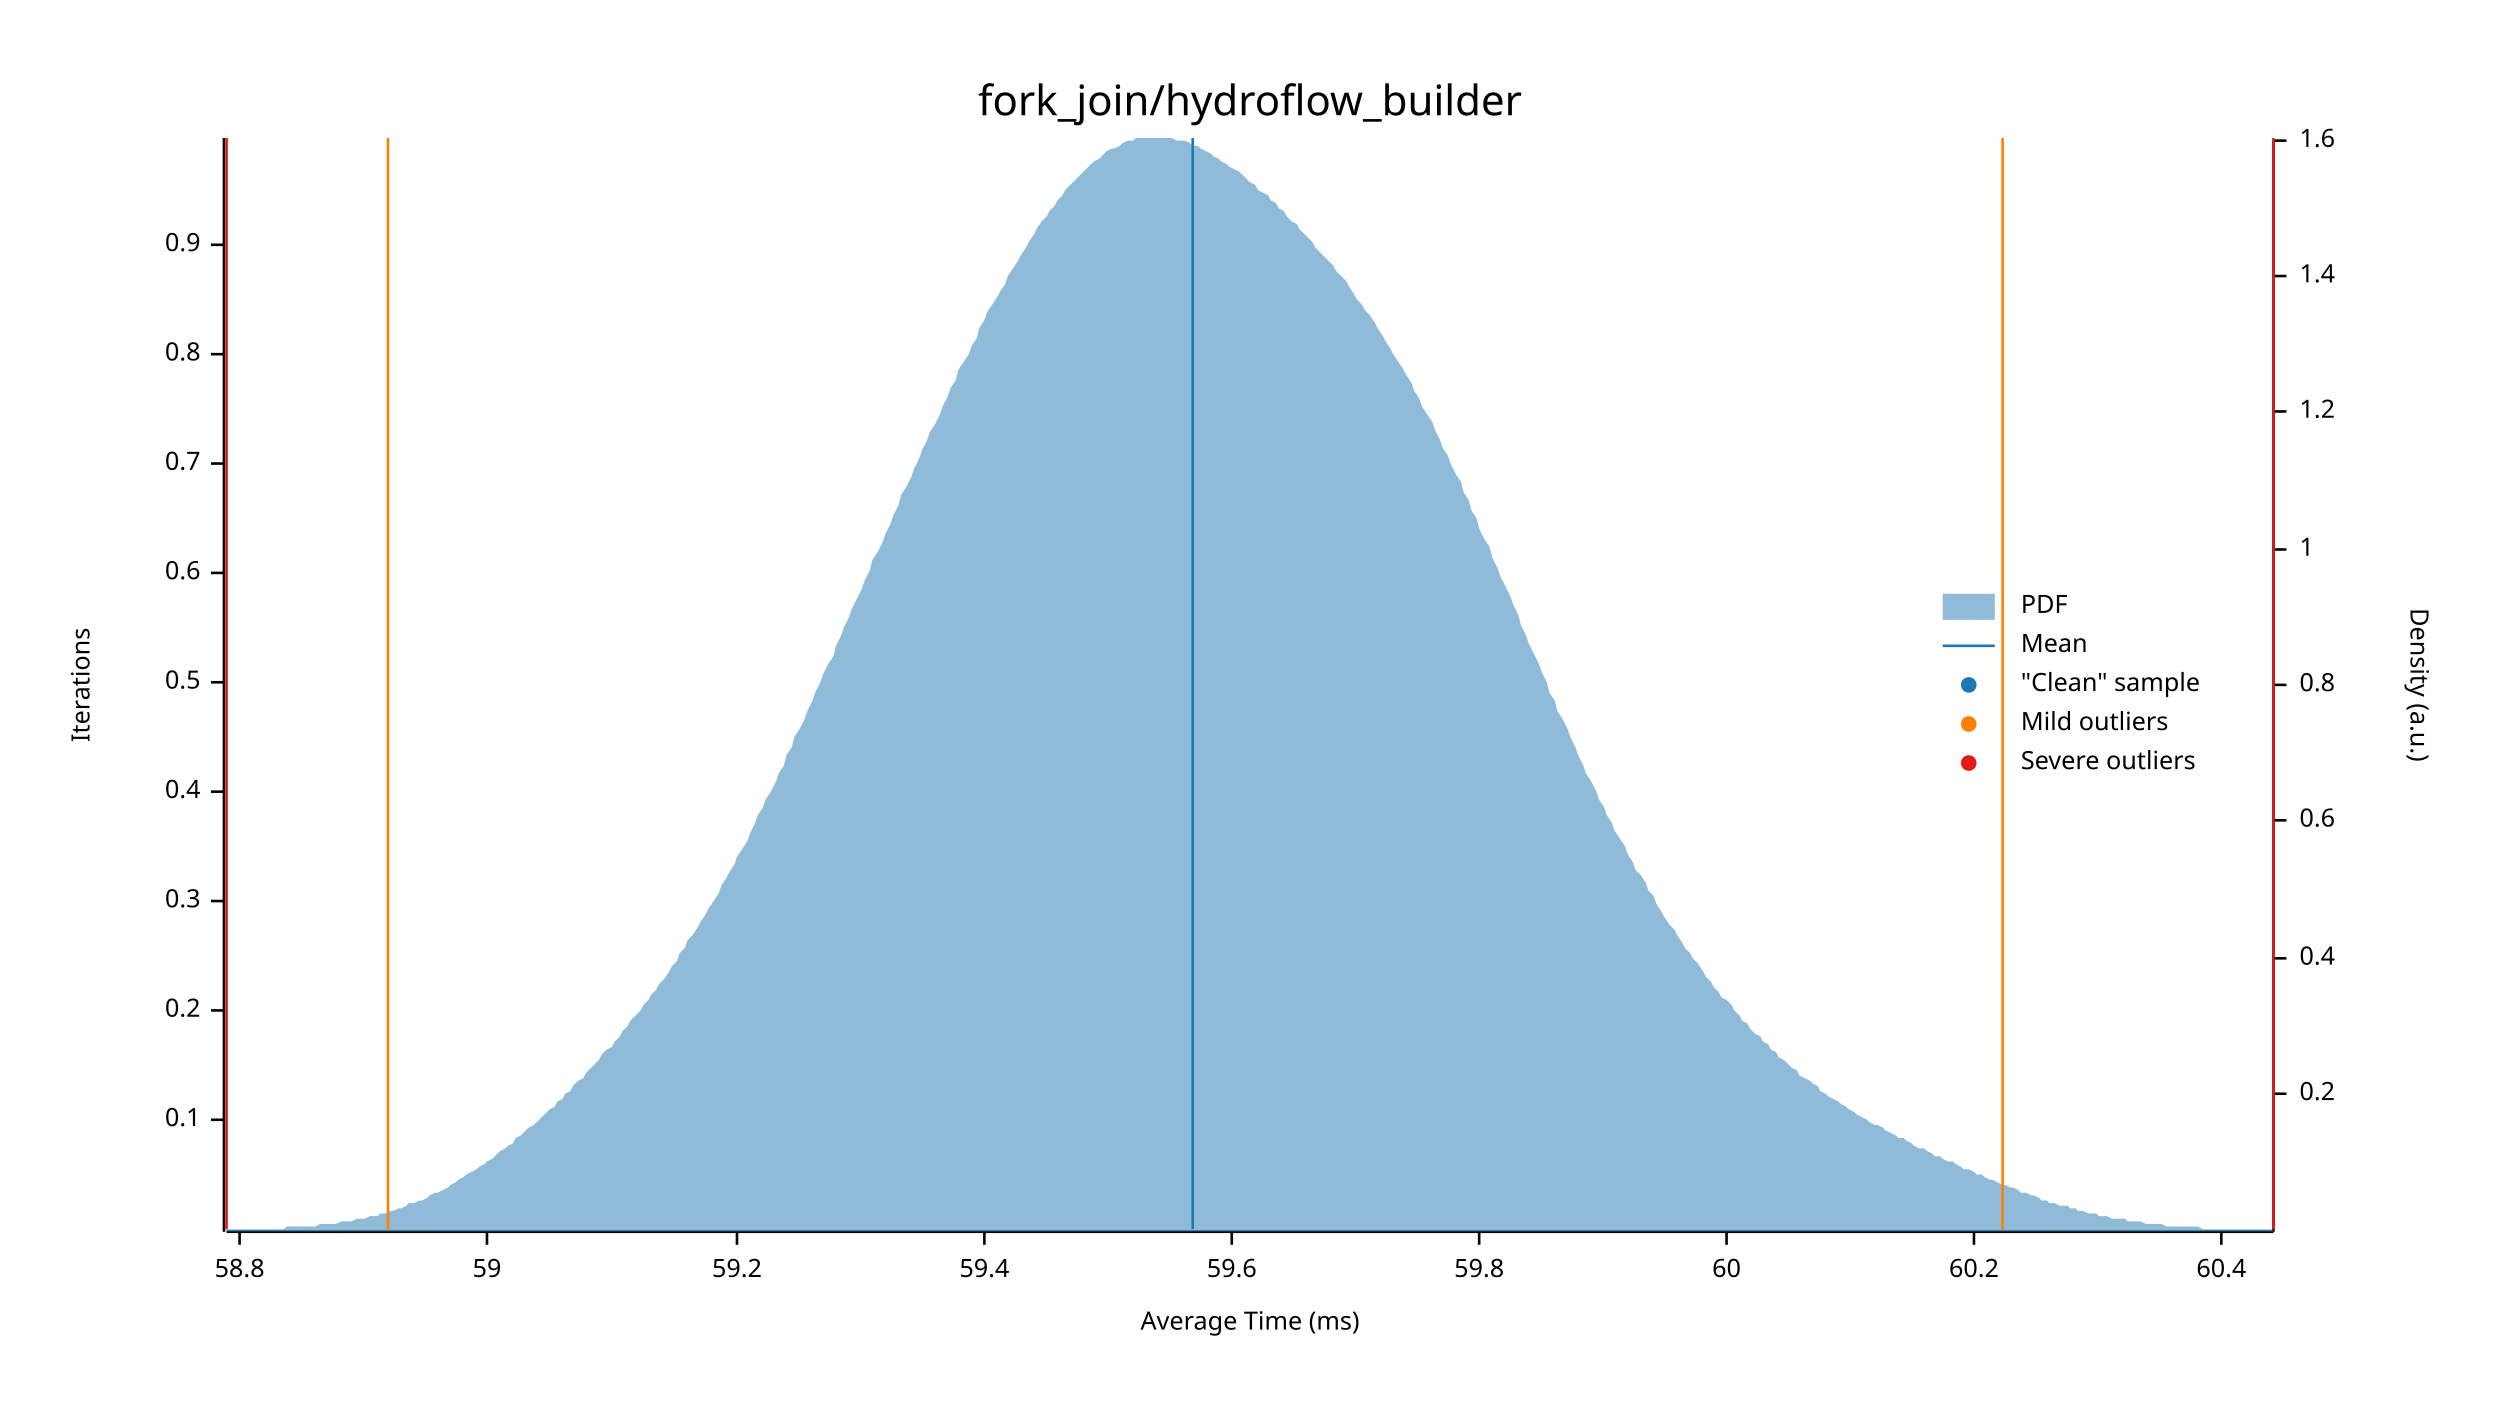
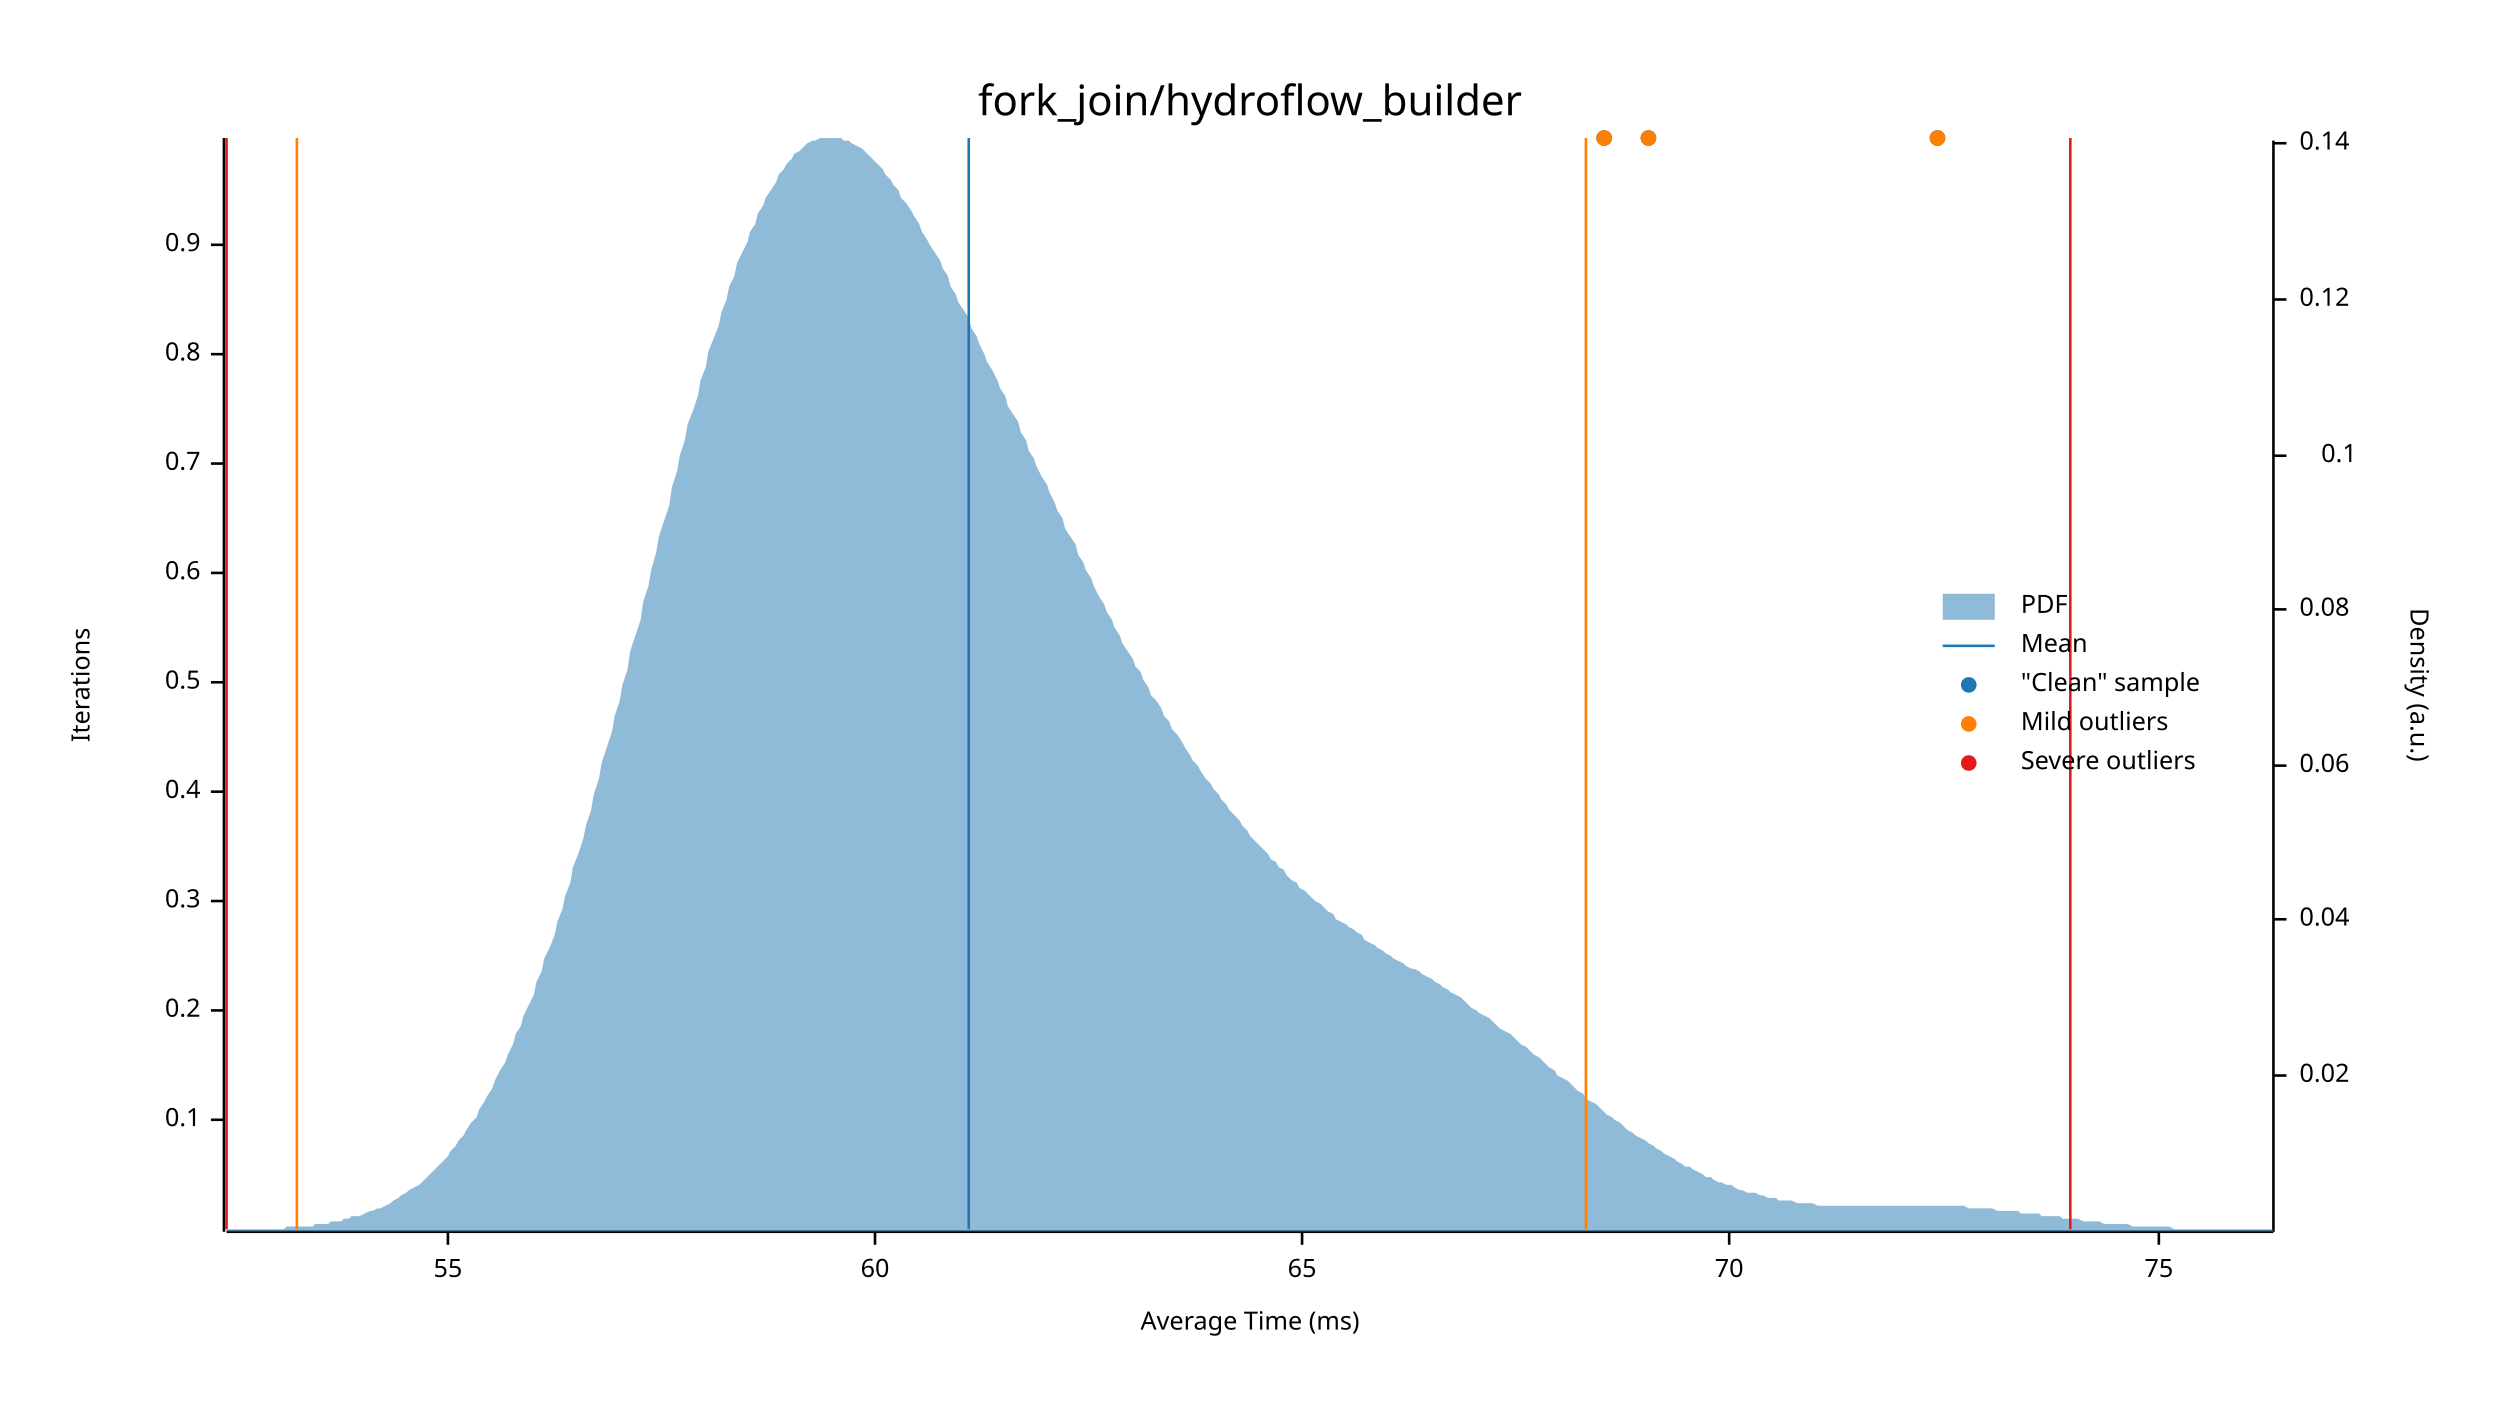
<svg xmlns="http://www.w3.org/2000/svg" width="960" height="540" viewBox="0 0 960 540">
  <text x="480" y="32" dy="0.76em" text-anchor="middle" font-family="sans-serif" font-size="16.129" opacity="1" fill="#000000">
fork_join/hydroflow_builder
</text>
  <text x="27" y="263" dy="0.76em" text-anchor="middle" font-family="sans-serif" font-size="9.677" opacity="1" fill="#000000" transform="rotate(270, 27, 263)">
Iterations
</text>
  <text x="480" y="513" dy="-0.5ex" text-anchor="middle" font-family="sans-serif" font-size="9.677" opacity="1" fill="#000000">
Average Time (ms)
</text>
  <polyline fill="none" opacity="1" stroke="#000000" stroke-width="1" points="86,53 86,473 " />
  <text x="77" y="430" dy="0.5ex" text-anchor="end" font-family="sans-serif" font-size="9.677" opacity="1" fill="#000000">
0.1
</text>
  <polyline fill="none" opacity="1" stroke="#000000" stroke-width="1" points="81,430 86,430 " />
  <text x="77" y="388" dy="0.5ex" text-anchor="end" font-family="sans-serif" font-size="9.677" opacity="1" fill="#000000">
0.2
</text>
  <polyline fill="none" opacity="1" stroke="#000000" stroke-width="1" points="81,388 86,388 " />
  <text x="77" y="346" dy="0.5ex" text-anchor="end" font-family="sans-serif" font-size="9.677" opacity="1" fill="#000000">
0.3
</text>
  <polyline fill="none" opacity="1" stroke="#000000" stroke-width="1" points="81,346 86,346 " />
  <text x="77" y="304" dy="0.5ex" text-anchor="end" font-family="sans-serif" font-size="9.677" opacity="1" fill="#000000">
0.4
</text>
  <polyline fill="none" opacity="1" stroke="#000000" stroke-width="1" points="81,304 86,304 " />
  <text x="77" y="262" dy="0.5ex" text-anchor="end" font-family="sans-serif" font-size="9.677" opacity="1" fill="#000000">
0.5
</text>
  <polyline fill="none" opacity="1" stroke="#000000" stroke-width="1" points="81,262 86,262 " />
  <text x="77" y="220" dy="0.5ex" text-anchor="end" font-family="sans-serif" font-size="9.677" opacity="1" fill="#000000">
0.6
</text>
  <polyline fill="none" opacity="1" stroke="#000000" stroke-width="1" points="81,220 86,220 " />
  <text x="77" y="178" dy="0.5ex" text-anchor="end" font-family="sans-serif" font-size="9.677" opacity="1" fill="#000000">
0.7
</text>
  <polyline fill="none" opacity="1" stroke="#000000" stroke-width="1" points="81,178 86,178 " />
  <text x="77" y="136" dy="0.5ex" text-anchor="end" font-family="sans-serif" font-size="9.677" opacity="1" fill="#000000">
0.8
</text>
  <polyline fill="none" opacity="1" stroke="#000000" stroke-width="1" points="81,136 86,136 " />
  <text x="77" y="94" dy="0.5ex" text-anchor="end" font-family="sans-serif" font-size="9.677" opacity="1" fill="#000000">
0.9
</text>
  <polyline fill="none" opacity="1" stroke="#000000" stroke-width="1" points="81,94 86,94 " />
  <polyline fill="none" opacity="1" stroke="#000000" stroke-width="1" points="87,473 873,473 " />
-   <text x="92" y="483" dy="0.76em" text-anchor="middle" font-family="sans-serif" font-size="9.677" opacity="1" fill="#000000">
- 58.8
+   <text x="172" y="483" dy="0.76em" text-anchor="middle" font-family="sans-serif" font-size="9.677" opacity="1" fill="#000000">
+ 55
</text>
-   <polyline fill="none" opacity="1" stroke="#000000" stroke-width="1" points="92,473 92,478 " />
-   <text x="187" y="483" dy="0.76em" text-anchor="middle" font-family="sans-serif" font-size="9.677" opacity="1" fill="#000000">
- 59
- </text>
-   <polyline fill="none" opacity="1" stroke="#000000" stroke-width="1" points="187,473 187,478 " />
-   <text x="283" y="483" dy="0.76em" text-anchor="middle" font-family="sans-serif" font-size="9.677" opacity="1" fill="#000000">
- 59.2
- </text>
-   <polyline fill="none" opacity="1" stroke="#000000" stroke-width="1" points="283,473 283,478 " />
-   <text x="378" y="483" dy="0.76em" text-anchor="middle" font-family="sans-serif" font-size="9.677" opacity="1" fill="#000000">
- 59.4
- </text>
-   <polyline fill="none" opacity="1" stroke="#000000" stroke-width="1" points="378,473 378,478 " />
-   <text x="473" y="483" dy="0.76em" text-anchor="middle" font-family="sans-serif" font-size="9.677" opacity="1" fill="#000000">
- 59.6
- </text>
-   <polyline fill="none" opacity="1" stroke="#000000" stroke-width="1" points="473,473 473,478 " />
-   <text x="568" y="483" dy="0.76em" text-anchor="middle" font-family="sans-serif" font-size="9.677" opacity="1" fill="#000000">
- 59.8
- </text>
-   <polyline fill="none" opacity="1" stroke="#000000" stroke-width="1" points="568,473 568,478 " />
-   <text x="663" y="483" dy="0.76em" text-anchor="middle" font-family="sans-serif" font-size="9.677" opacity="1" fill="#000000">
+   <polyline fill="none" opacity="1" stroke="#000000" stroke-width="1" points="172,473 172,478 " />
+   <text x="336" y="483" dy="0.76em" text-anchor="middle" font-family="sans-serif" font-size="9.677" opacity="1" fill="#000000">
60
</text>
-   <polyline fill="none" opacity="1" stroke="#000000" stroke-width="1" points="663,473 663,478 " />
-   <text x="758" y="483" dy="0.76em" text-anchor="middle" font-family="sans-serif" font-size="9.677" opacity="1" fill="#000000">
- 60.2
+   <polyline fill="none" opacity="1" stroke="#000000" stroke-width="1" points="336,473 336,478 " />
+   <text x="500" y="483" dy="0.76em" text-anchor="middle" font-family="sans-serif" font-size="9.677" opacity="1" fill="#000000">
+ 65
</text>
-   <polyline fill="none" opacity="1" stroke="#000000" stroke-width="1" points="758,473 758,478 " />
-   <text x="853" y="483" dy="0.76em" text-anchor="middle" font-family="sans-serif" font-size="9.677" opacity="1" fill="#000000">
- 60.4
+   <polyline fill="none" opacity="1" stroke="#000000" stroke-width="1" points="500,473 500,478 " />
+   <text x="664" y="483" dy="0.76em" text-anchor="middle" font-family="sans-serif" font-size="9.677" opacity="1" fill="#000000">
+ 70
</text>
-   <polyline fill="none" opacity="1" stroke="#000000" stroke-width="1" points="853,473 853,478 " />
+   <polyline fill="none" opacity="1" stroke="#000000" stroke-width="1" points="664,473 664,478 " />
+   <text x="829" y="483" dy="0.76em" text-anchor="middle" font-family="sans-serif" font-size="9.677" opacity="1" fill="#000000">
+ 75
+ </text>
+   <polyline fill="none" opacity="1" stroke="#000000" stroke-width="1" points="829,473 829,478 " />
  <text x="933" y="263" dy="0.76em" text-anchor="middle" font-family="sans-serif" font-size="9.677" opacity="1" fill="#000000" transform="rotate(90, 933, 263)">
Density (a.u.)
</text>
  <polyline fill="none" opacity="1" stroke="#000000" stroke-width="1" points="873,54 873,473 " />
-   <text x="883" y="420" dy="0.5ex" text-anchor="start" font-family="sans-serif" font-size="9.677" opacity="1" fill="#000000">
- 0.2
+   <text x="883" y="413" dy="0.5ex" text-anchor="start" font-family="sans-serif" font-size="9.677" opacity="1" fill="#000000">
+ 0.02
</text>
-   <polyline fill="none" opacity="1" stroke="#000000" stroke-width="1" points="873,420 878,420 " />
-   <text x="883" y="368" dy="0.5ex" text-anchor="start" font-family="sans-serif" font-size="9.677" opacity="1" fill="#000000">
- 0.4
+   <polyline fill="none" opacity="1" stroke="#000000" stroke-width="1" points="873,413 878,413 " />
+   <text x="883" y="353" dy="0.5ex" text-anchor="start" font-family="sans-serif" font-size="9.677" opacity="1" fill="#000000">
+ 0.04
</text>
-   <polyline fill="none" opacity="1" stroke="#000000" stroke-width="1" points="873,368 878,368 " />
-   <text x="883" y="315" dy="0.5ex" text-anchor="start" font-family="sans-serif" font-size="9.677" opacity="1" fill="#000000">
- 0.6
+   <polyline fill="none" opacity="1" stroke="#000000" stroke-width="1" points="873,353 878,353 " />
+   <text x="883" y="294" dy="0.5ex" text-anchor="start" font-family="sans-serif" font-size="9.677" opacity="1" fill="#000000">
+ 0.06
</text>
-   <polyline fill="none" opacity="1" stroke="#000000" stroke-width="1" points="873,315 878,315 " />
-   <text x="883" y="263" dy="0.5ex" text-anchor="start" font-family="sans-serif" font-size="9.677" opacity="1" fill="#000000">
- 0.8
+   <polyline fill="none" opacity="1" stroke="#000000" stroke-width="1" points="873,294 878,294 " />
+   <text x="883" y="234" dy="0.5ex" text-anchor="start" font-family="sans-serif" font-size="9.677" opacity="1" fill="#000000">
+ 0.08
</text>
-   <polyline fill="none" opacity="1" stroke="#000000" stroke-width="1" points="873,263 878,263 " />
-   <text x="883" y="211" dy="0.5ex" text-anchor="start" font-family="sans-serif" font-size="9.677" opacity="1" fill="#000000">
- 1
+   <polyline fill="none" opacity="1" stroke="#000000" stroke-width="1" points="873,234 878,234 " />
+   <text x="905" y="175" dy="0.5ex" text-anchor="end" font-family="sans-serif" font-size="9.677" opacity="1" fill="#000000">
+ 0.1
</text>
-   <polyline fill="none" opacity="1" stroke="#000000" stroke-width="1" points="873,211 878,211 " />
-   <text x="883" y="158" dy="0.5ex" text-anchor="start" font-family="sans-serif" font-size="9.677" opacity="1" fill="#000000">
- 1.2
+   <polyline fill="none" opacity="1" stroke="#000000" stroke-width="1" points="873,175 878,175 " />
+   <text x="883" y="115" dy="0.5ex" text-anchor="start" font-family="sans-serif" font-size="9.677" opacity="1" fill="#000000">
+ 0.12
</text>
-   <polyline fill="none" opacity="1" stroke="#000000" stroke-width="1" points="873,158 878,158 " />
-   <text x="883" y="106" dy="0.5ex" text-anchor="start" font-family="sans-serif" font-size="9.677" opacity="1" fill="#000000">
- 1.4
+   <polyline fill="none" opacity="1" stroke="#000000" stroke-width="1" points="873,115 878,115 " />
+   <text x="883" y="55" dy="0.5ex" text-anchor="start" font-family="sans-serif" font-size="9.677" opacity="1" fill="#000000">
+ 0.14
</text>
-   <polyline fill="none" opacity="1" stroke="#000000" stroke-width="1" points="873,106 878,106 " />
-   <text x="883" y="54" dy="0.5ex" text-anchor="start" font-family="sans-serif" font-size="9.677" opacity="1" fill="#000000">
- 1.6
- </text>
-   <polyline fill="none" opacity="1" stroke="#000000" stroke-width="1" points="873,54 878,54 " />
-   <polygon opacity="0.5" fill="#1F78B4" points="87,472 88,472 90,472 91,472 93,472 94,472 96,472 98,472 99,472 101,472 102,472 104,472 105,472 107,472 109,472 110,471 112,471 113,471 115,471 116,471 118,471 120,471 121,471 123,470 124,470 126,470 127,470 129,470 131,469 132,469 134,469 135,469 137,468 138,468 140,468 142,467 143,467 145,467 146,466 148,466 150,465 151,465 153,464 154,464 156,463 157,462 159,462 161,461 162,461 164,460 165,459 167,458 168,458 170,457 172,456 173,455 175,454 176,453 178,452 179,451 181,450 183,449 184,448 186,447 187,446 189,445 190,444 192,442 194,441 195,440 197,439 198,437 200,436 201,435 203,433 205,432 206,431 208,429 209,428 211,426 213,425 214,423 216,422 217,420 219,419 220,417 222,415 224,414 225,412 227,410 228,409 230,407 231,405 233,403 235,402 236,400 238,398 239,396 241,394 242,392 244,390 246,388 247,386 249,384 250,382 252,380 253,378 255,376 257,373 258,371 260,369 261,366 263,364 264,361 266,359 268,356 269,354 271,351 272,349 274,346 276,343 277,340 279,337 280,335 282,332 283,329 285,326 287,323 288,320 290,316 291,313 293,310 294,307 296,304 298,300 299,297 301,294 302,290 304,287 305,283 307,280 309,276 310,273 312,269 313,266 315,262 316,259 318,255 320,252 321,248 323,244 324,241 326,237 327,234 329,230 331,226 332,223 334,219 335,215 337,212 339,208 340,205 342,201 343,198 345,194 346,190 348,187 350,183 351,180 353,176 354,173 356,169 357,166 359,163 361,159 362,156 364,152 365,149 367,146 368,142 370,139 372,136 373,133 375,130 376,126 378,123 379,120 381,117 383,114 384,112 386,109 387,106 389,103 391,100 392,98 394,95 395,93 397,90 398,88 400,85 402,83 403,81 405,79 406,77 408,75 409,73 411,71 413,69 414,68 416,66 417,65 419,63 420,62 422,61 424,59 425,58 427,57 428,57 430,56 431,55 433,54 435,54 436,53 438,53 439,53 441,53 442,53 444,53 446,53 447,53 449,53 450,53 452,54 454,54 455,54 457,55 458,56 460,56 461,57 463,58 465,59 466,60 468,61 469,62 471,63 472,64 474,65 476,66 477,67 479,69 480,70 482,71 483,73 485,74 487,75 488,77 490,78 491,80 493,81 494,83 496,85 498,86 499,88 501,90 502,91 504,93 505,95 507,97 509,99 510,100 512,102 513,104 515,106 517,108 518,110 520,113 521,115 523,117 524,119 526,121 528,124 529,126 531,129 532,131 534,134 535,136 537,139 539,142 540,144 542,147 543,150 545,153 546,156 548,159 550,162 551,165 553,169 554,172 556,175 557,178 559,182 561,185 562,189 564,192 565,196 567,199 568,203 570,207 572,210 573,214 575,218 576,221 578,225 580,229 581,232 583,236 584,240 586,244 587,247 589,251 591,255 592,258 594,262 595,266 597,269 598,273 600,276 602,280 603,283 605,287 606,290 608,294 609,297 611,300 613,304 614,307 616,310 617,313 619,316 620,319 622,322 624,325 625,328 627,331 628,334 630,336 632,339 633,342 635,344 636,347 638,350 639,352 641,355 643,357 644,359 646,362 647,364 649,366 650,368 652,370 654,373 655,375 657,377 658,379 660,381 661,383 663,384 665,386 666,388 668,390 669,392 671,393 672,395 674,397 676,398 677,400 679,401 680,403 682,404 683,406 685,407 687,409 688,410 690,411 691,413 693,414 695,415 696,416 698,417 699,419 701,420 702,421 704,422 706,423 707,424 709,425 710,426 712,427 713,428 715,429 717,430 718,431 720,432 721,432 723,433 724,434 726,435 728,436 729,437 731,437 732,438 734,439 735,440 737,441 739,441 740,442 742,443 743,444 745,444 746,445 748,446 750,446 751,447 753,448 754,449 756,449 758,450 759,451 761,451 762,452 764,453 765,453 767,454 769,455 770,455 772,456 773,456 775,457 776,458 778,458 780,459 781,459 783,460 784,461 786,461 787,462 789,462 791,463 792,463 794,463 795,464 797,464 798,465 800,465 802,466 803,466 805,466 806,467 808,467 809,467 811,468 813,468 814,468 816,468 817,469 819,469 821,469 822,469 824,470 825,470 827,470 828,470 830,470 832,471 833,471 835,471 836,471 838,471 839,471 841,471 843,471 844,471 846,472 847,472 849,472 850,472 852,472 854,472 855,472 857,472 858,472 860,472 861,472 863,472 865,472 866,472 868,472 869,472 871,472 873,472 873,473 87,473 " />
-   <polyline fill="none" opacity="1" stroke="#1F78B4" stroke-width="1" points="458,472 458,53 " />
-   <polyline fill="none" opacity="1" stroke="#FF7F00" stroke-width="1" points="149,472 149,53 " />
-   <polyline fill="none" opacity="1" stroke="#FF7F00" stroke-width="1" points="769,472 769,53 " />
+   <polyline fill="none" opacity="1" stroke="#000000" stroke-width="1" points="873,55 878,55 " />
+   <polygon opacity="0.5" fill="#1F78B4" points="87,472 88,472 90,472 91,472 93,472 94,472 96,472 98,472 99,472 101,472 102,472 104,472 105,472 107,472 109,472 110,471 112,471 113,471 115,471 116,471 118,471 120,471 121,470 123,470 124,470 126,470 127,469 129,469 131,469 132,468 134,468 135,467 137,467 138,467 140,466 142,465 143,465 145,464 146,464 148,463 150,462 151,461 153,460 154,459 156,458 157,457 159,456 161,455 162,454 164,452 165,451 167,449 168,448 170,446 172,444 173,442 175,440 176,438 178,436 179,434 181,431 183,429 184,426 186,423 187,421 189,418 190,415 192,411 194,408 195,405 197,401 198,397 200,394 201,390 203,386 205,382 206,377 208,373 209,368 211,364 213,359 214,354 216,349 217,344 219,339 220,333 222,328 224,322 225,317 227,311 228,305 230,299 231,293 233,287 235,281 236,275 238,269 239,263 241,257 242,250 244,244 246,238 247,231 249,225 250,219 252,212 253,206 255,200 257,194 258,187 260,181 261,175 263,169 264,163 266,158 268,152 269,146 271,141 272,135 274,130 276,125 277,120 279,115 280,110 282,106 283,101 285,97 287,93 288,89 290,86 291,82 293,79 294,76 296,73 298,70 299,67 301,65 302,63 304,61 305,59 307,58 309,56 310,55 312,54 313,54 315,53 316,53 318,53 320,53 321,53 323,53 324,54 326,54 327,55 329,56 331,57 332,58 334,60 335,61 337,63 339,65 340,67 342,69 343,71 345,73 346,76 348,78 350,81 351,83 353,86 354,89 356,92 357,94 359,97 361,100 362,103 364,106 365,110 367,113 368,116 370,119 372,122 373,126 375,129 376,132 378,136 379,139 381,142 383,146 384,149 386,152 387,156 389,159 391,162 392,166 394,169 395,173 397,176 398,179 400,183 402,186 403,189 405,193 406,196 408,199 409,203 411,206 413,209 414,213 416,216 417,219 419,222 420,225 422,229 424,232 425,235 427,238 428,241 430,244 431,247 433,250 435,253 436,256 438,258 439,261 441,264 442,267 444,269 446,272 447,275 449,277 450,280 452,282 454,285 455,287 457,290 458,292 460,294 461,296 463,299 465,301 466,303 468,305 469,307 471,309 472,311 474,313 476,315 477,317 479,319 480,321 482,323 483,324 485,326 487,328 488,330 490,331 491,333 493,334 494,336 496,338 498,339 499,341 501,342 502,343 504,345 505,346 507,347 509,349 510,350 512,351 513,353 515,354 517,355 518,356 520,357 521,358 523,359 524,361 526,362 528,363 529,364 531,365 532,366 534,367 535,368 537,369 539,370 540,371 542,372 543,372 545,373 546,374 548,375 550,376 551,377 553,378 554,379 556,380 557,381 559,382 561,383 562,384 564,386 565,387 567,388 568,389 570,390 572,391 573,392 575,394 576,395 578,396 580,397 581,398 583,400 584,401 586,402 587,403 589,405 591,406 592,407 594,409 595,410 597,411 598,413 600,414 602,415 603,416 605,418 606,419 608,420 609,422 611,423 613,424 614,425 616,427 617,428 619,429 620,430 622,431 624,433 625,434 627,435 628,436 630,437 632,438 633,439 635,440 636,441 638,442 639,443 641,444 643,445 644,446 646,447 647,448 649,448 650,449 652,450 654,451 655,452 657,452 658,453 660,454 661,454 663,455 665,455 666,456 668,457 669,457 671,458 672,458 674,458 676,459 677,459 679,460 680,460 682,460 683,461 685,461 687,461 688,461 690,462 691,462 693,462 695,462 696,462 698,463 699,463 701,463 702,463 704,463 706,463 707,463 709,463 710,463 712,463 713,463 715,463 717,463 718,463 720,463 721,463 723,463 724,463 726,463 728,463 729,463 731,463 732,463 734,463 735,463 737,463 739,463 740,463 742,463 743,463 745,463 746,463 748,463 750,463 751,463 753,463 754,463 756,464 758,464 759,464 761,464 762,464 764,464 765,464 767,465 769,465 770,465 772,465 773,465 775,465 776,466 778,466 780,466 781,466 783,466 784,467 786,467 787,467 789,467 791,467 792,468 794,468 795,468 797,468 798,468 800,469 802,469 803,469 805,469 806,469 808,470 809,470 811,470 813,470 814,470 816,470 817,470 819,471 821,471 822,471 824,471 825,471 827,471 828,471 830,471 832,471 833,471 835,472 836,472 838,472 839,472 841,472 843,472 844,472 846,472 847,472 849,472 850,472 852,472 854,472 855,472 857,472 858,472 860,472 861,472 863,472 865,472 866,472 868,472 869,472 871,472 873,472 873,473 87,473 " />
+   <polyline fill="none" opacity="1" stroke="#1F78B4" stroke-width="1" points="372,472 372,53 " />
+   <polyline fill="none" opacity="1" stroke="#FF7F00" stroke-width="1" points="114,472 114,53 " />
+   <polyline fill="none" opacity="1" stroke="#FF7F00" stroke-width="1" points="609,472 609,53 " />
  <polyline fill="none" opacity="1" stroke="#E31A1C" stroke-width="1" points="87,472 87,53 " />
-   <polyline fill="none" opacity="1" stroke="#E31A1C" stroke-width="1" points="873,472 873,53 " />
+   <polyline fill="none" opacity="1" stroke="#E31A1C" stroke-width="1" points="795,472 795,53 " />
+   <circle cx="633" cy="53" r="3" opacity="1" fill="#1F78B4" stroke="none" stroke-width="1" />
+   <circle cx="616" cy="53" r="3" opacity="1" fill="#1F78B4" stroke="none" stroke-width="1" />
+   <circle cx="744" cy="53" r="3" opacity="1" fill="#1F78B4" stroke="none" stroke-width="1" />
+   <circle cx="633" cy="53" r="3" opacity="1" fill="#FF7F00" stroke="none" stroke-width="1" />
+   <circle cx="616" cy="53" r="3" opacity="1" fill="#FF7F00" stroke="none" stroke-width="1" />
+   <circle cx="744" cy="53" r="3" opacity="1" fill="#FF7F00" stroke="none" stroke-width="1" />
  <text x="776" y="228" dy="0.76em" text-anchor="start" font-family="sans-serif" font-size="9.677" opacity="1" fill="#000000">
PDF
</text>
  <text x="776" y="243" dy="0.76em" text-anchor="start" font-family="sans-serif" font-size="9.677" opacity="1" fill="#000000">
Mean
</text>
  <text x="776" y="258" dy="0.76em" text-anchor="start" font-family="sans-serif" font-size="9.677" opacity="1" fill="#000000">
"Clean" sample
</text>
  <text x="776" y="273" dy="0.76em" text-anchor="start" font-family="sans-serif" font-size="9.677" opacity="1" fill="#000000">
Mild outliers
</text>
  <text x="776" y="288" dy="0.76em" text-anchor="start" font-family="sans-serif" font-size="9.677" opacity="1" fill="#000000">
Severe outliers
</text>
  <rect x="746" y="228" width="20" height="10" opacity="0.5" fill="#1F78B4" stroke="none" />
  <polyline fill="none" opacity="1" stroke="#1F78B4" stroke-width="1" points="746,248 766,248 " />
  <circle cx="756" cy="263" r="3" opacity="1" fill="#1F78B4" stroke="none" stroke-width="1" />
  <circle cx="756" cy="278" r="3" opacity="1" fill="#FF7F00" stroke="none" stroke-width="1" />
  <circle cx="756" cy="293" r="3" opacity="1" fill="#E31A1C" stroke="none" stroke-width="1" />
</svg>
